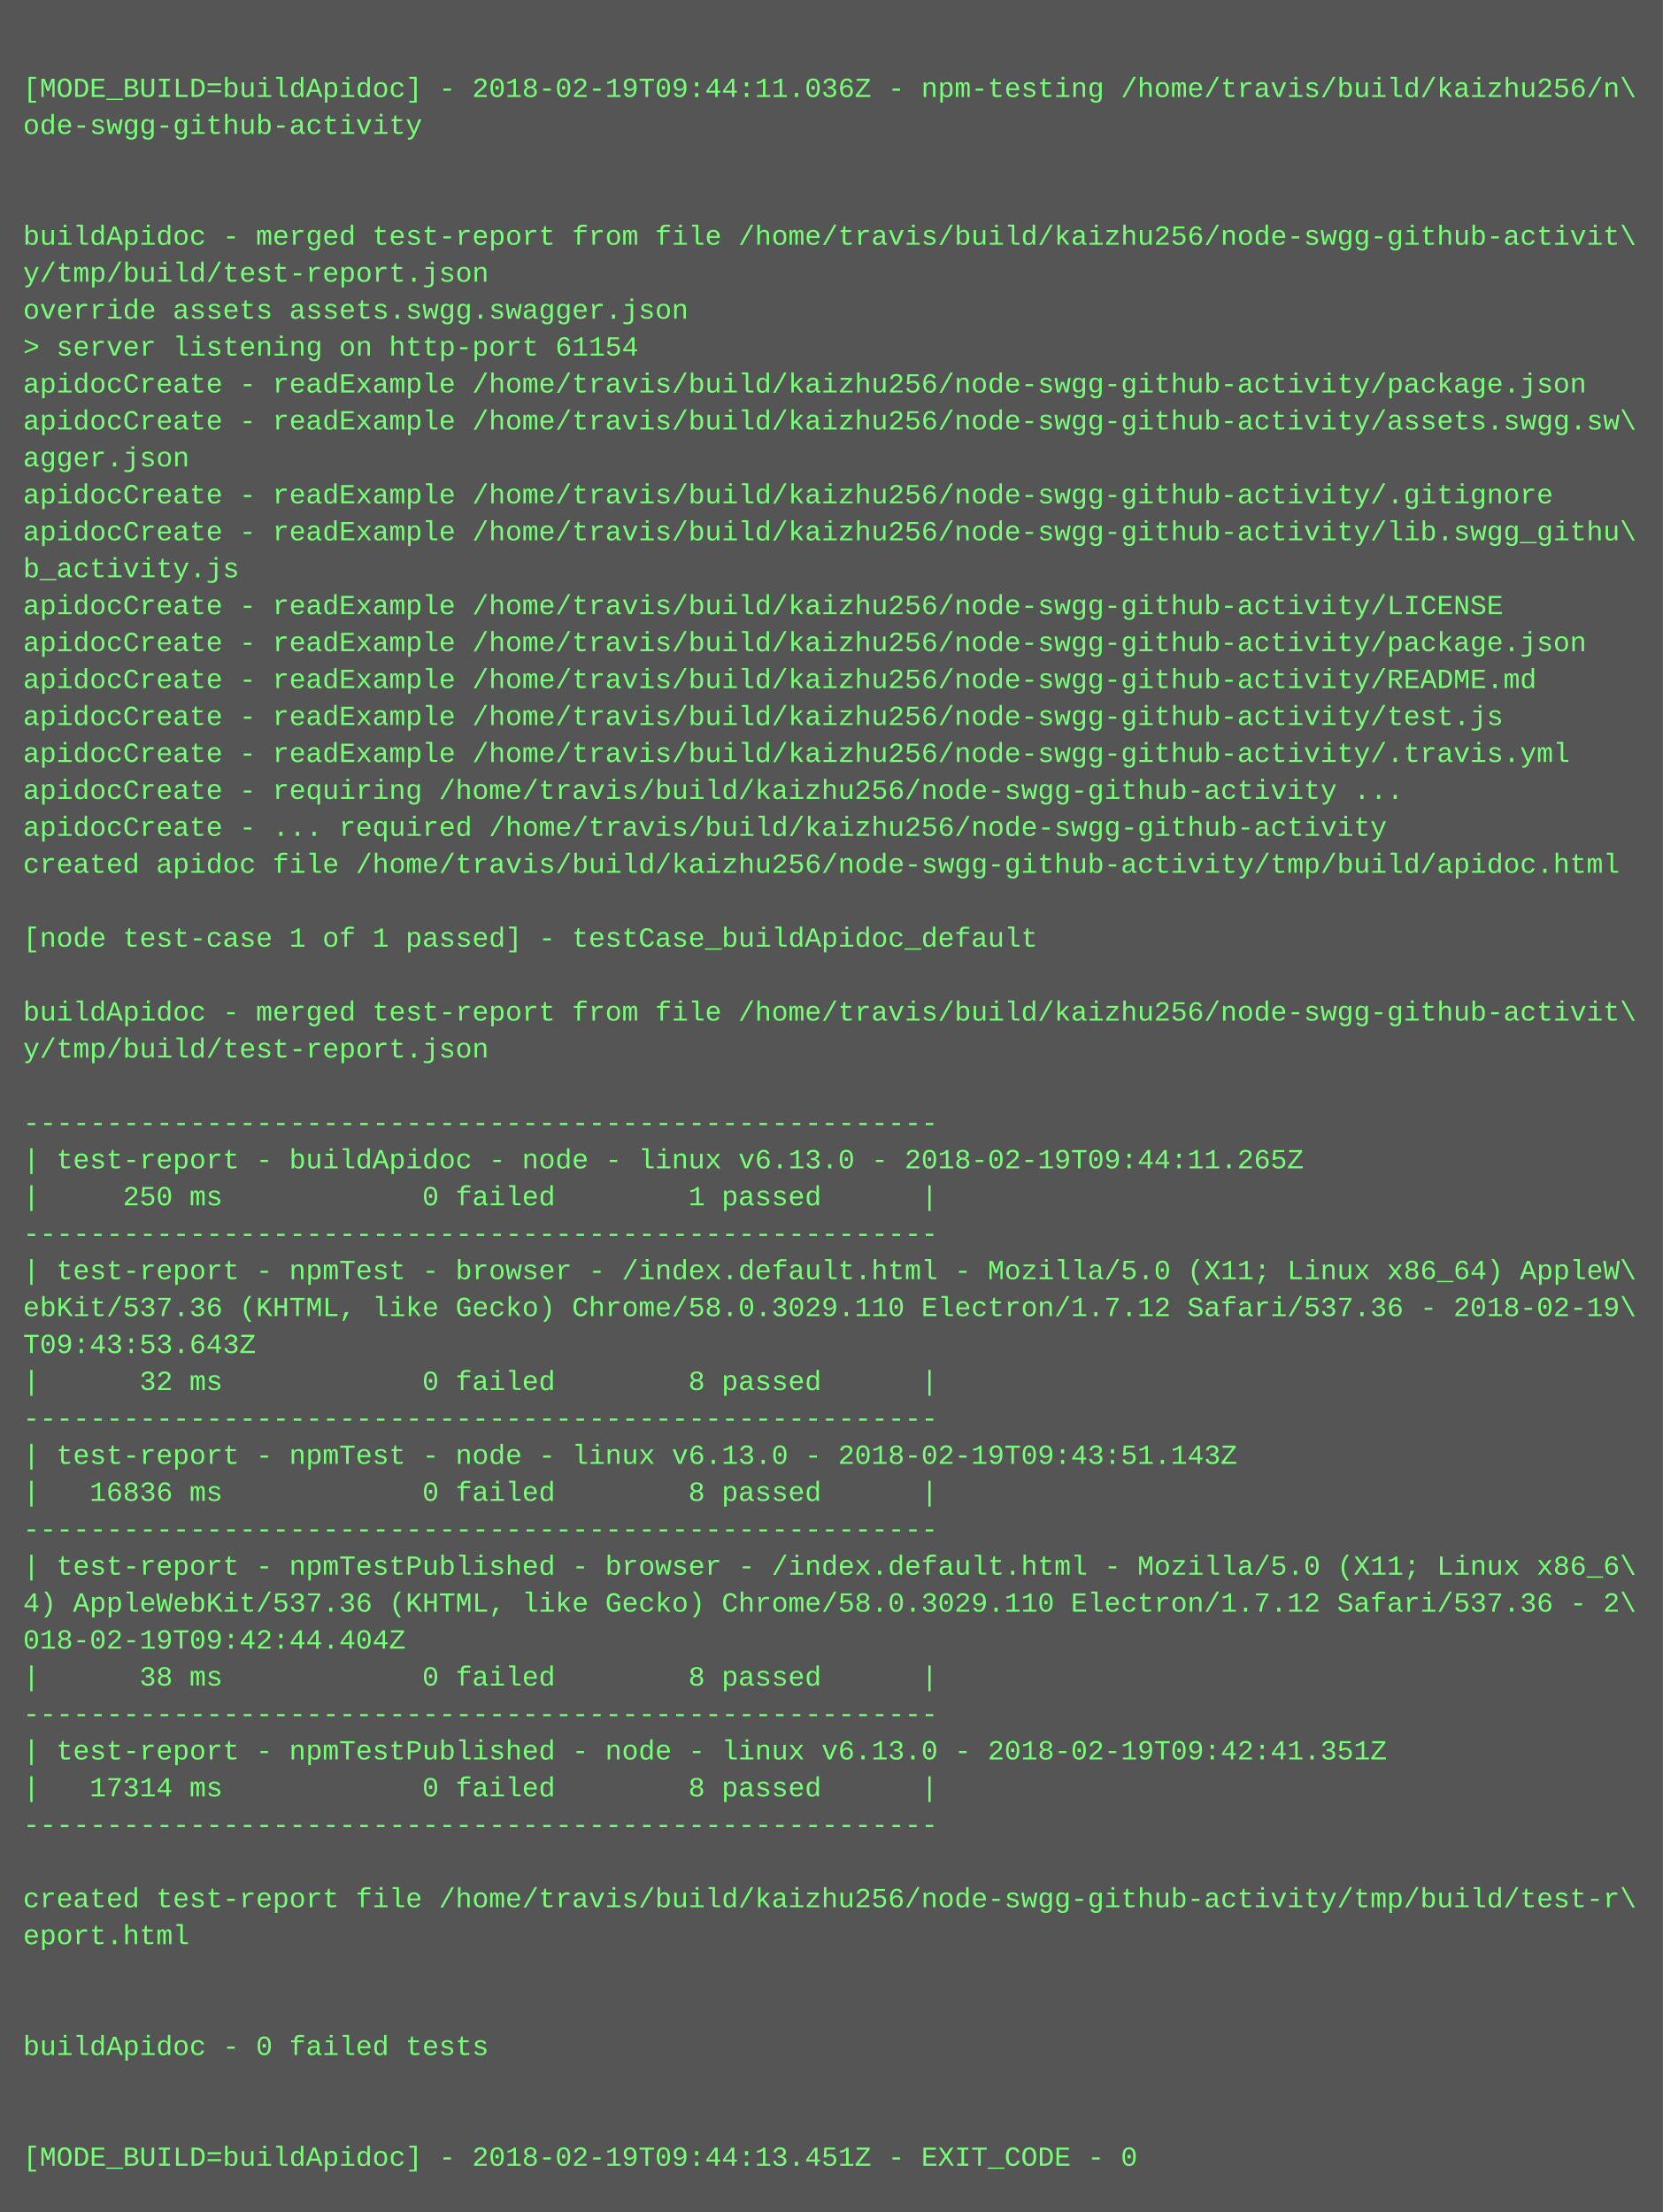
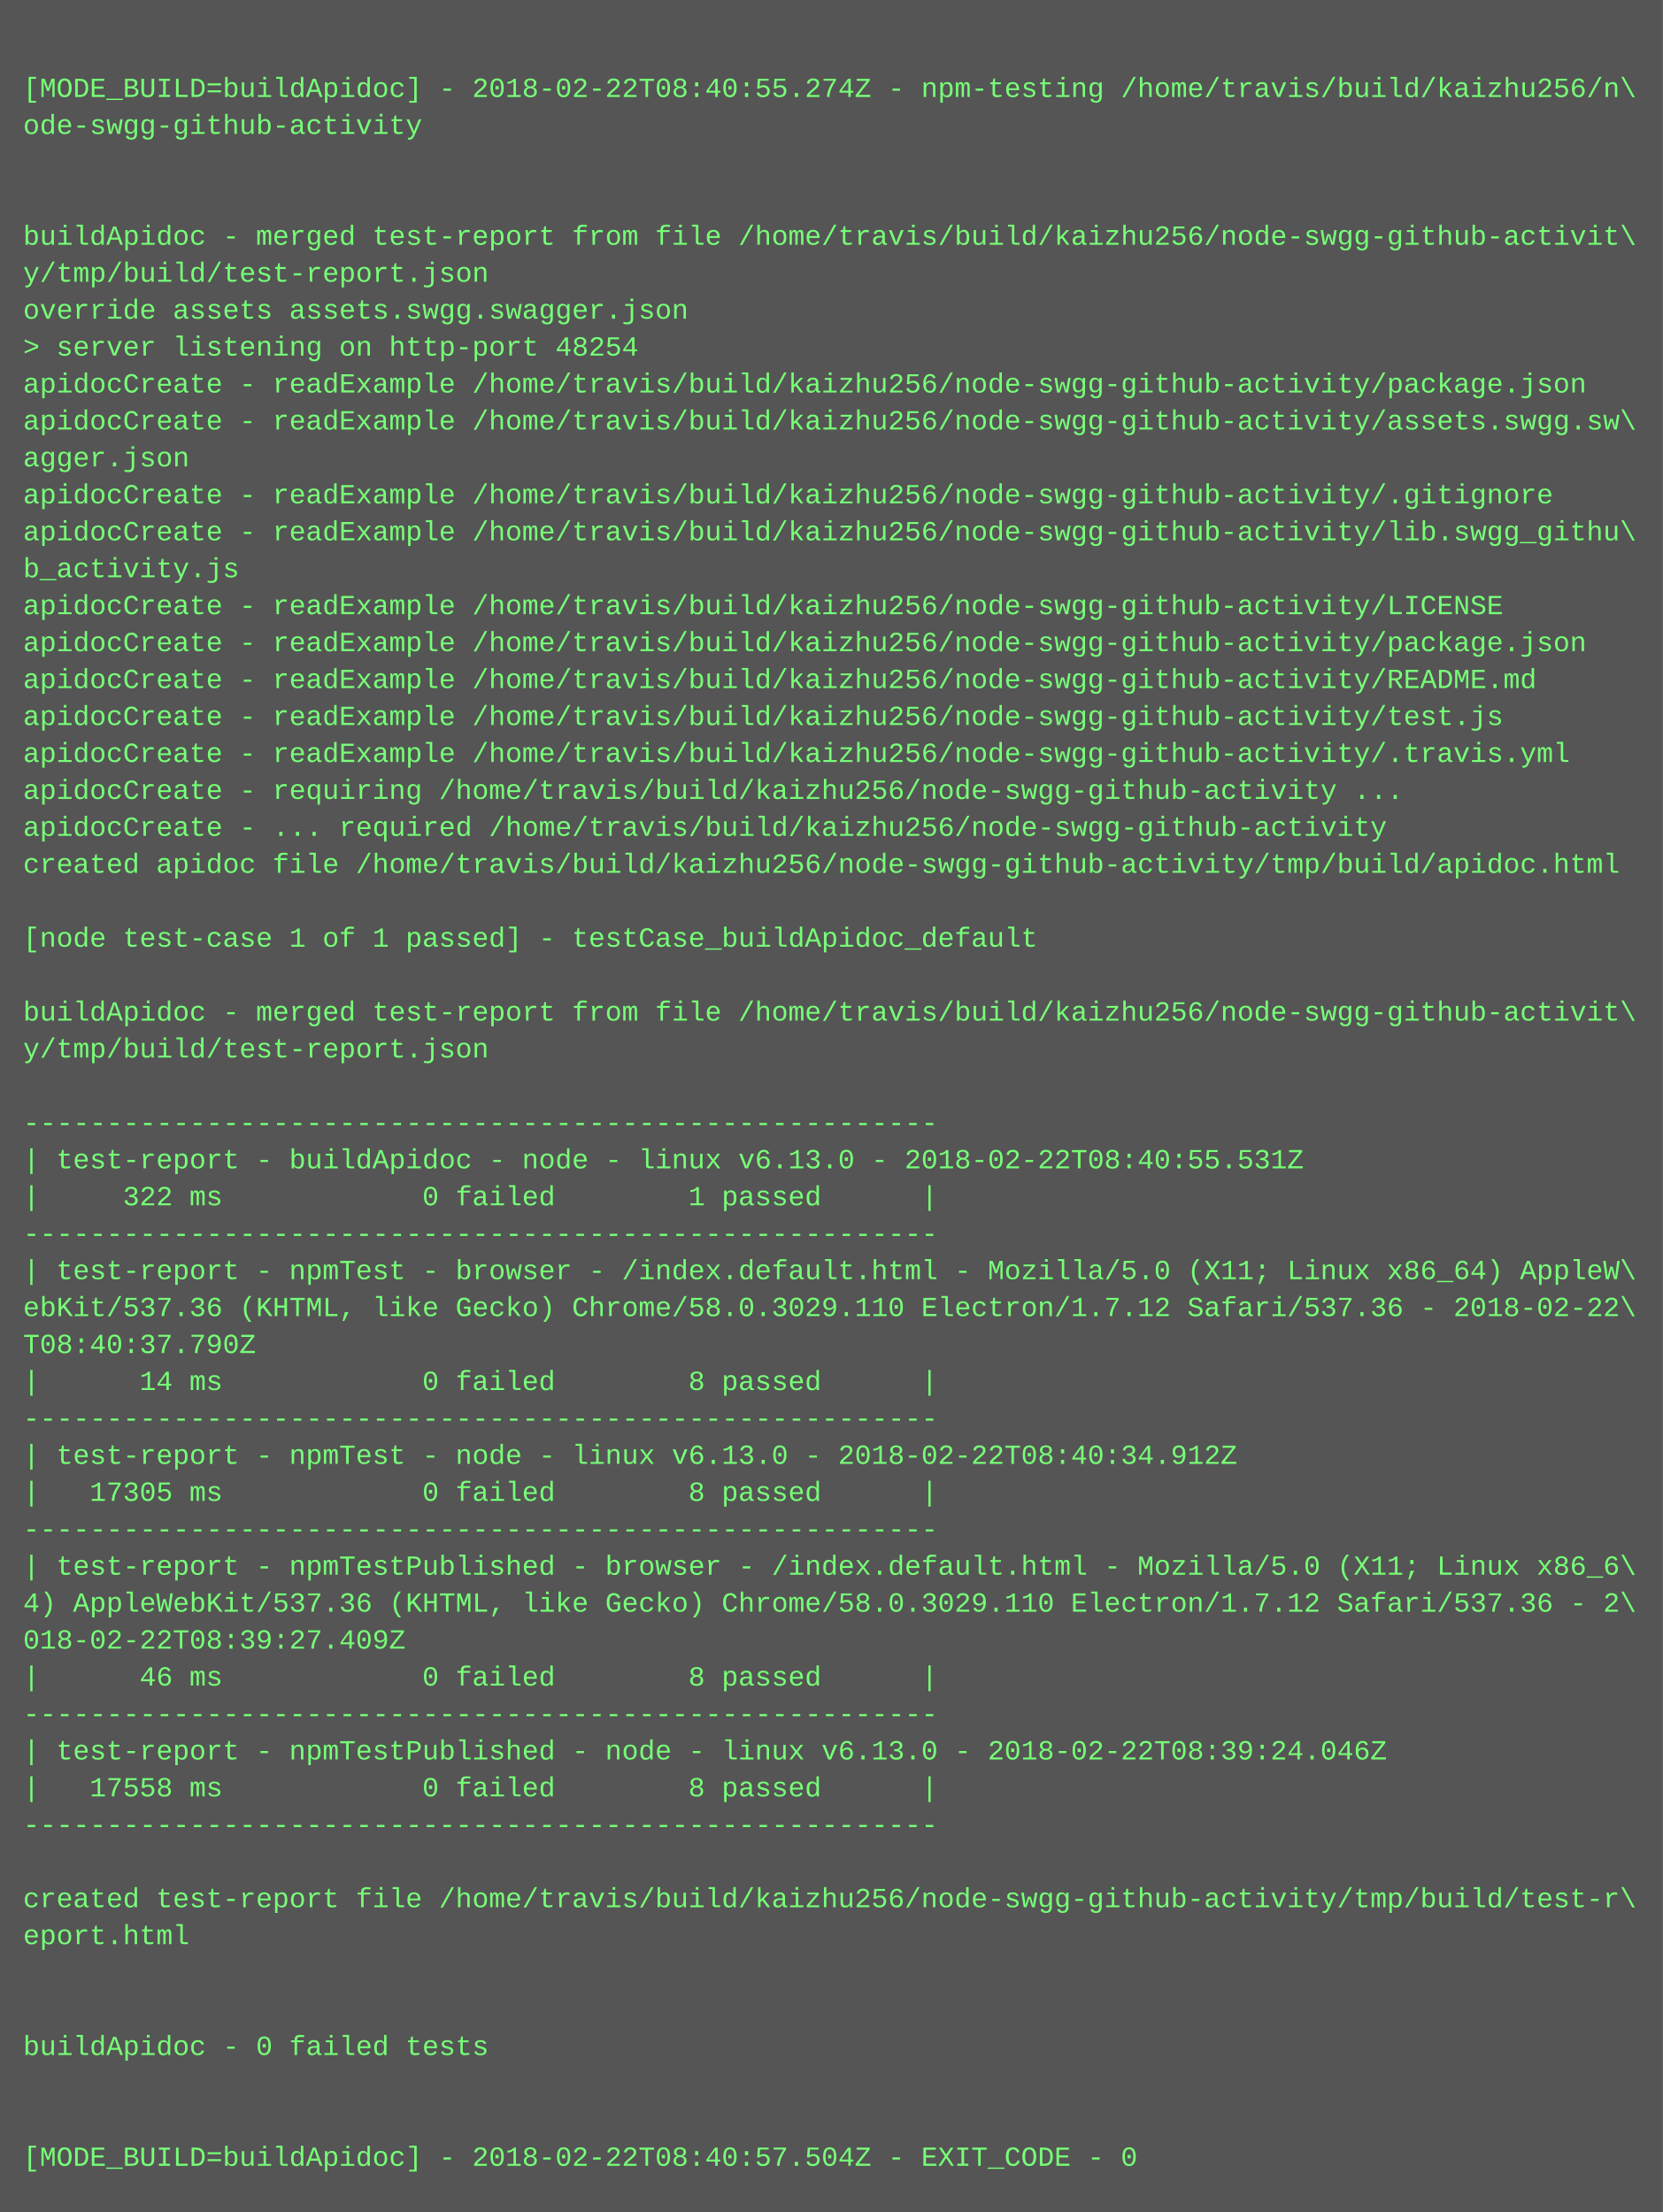
<svg xmlns="http://www.w3.org/2000/svg" height="958" width="720">
  <rect height="958" fill="#555" width="720" />
  <text fill="#7f7" font-family="Courier New" font-size="12" xml:space="preserve">
    <tspan x="10" y="26" />
-     <tspan x="10" y="42">[MODE_BUILD=buildApidoc] - 2018-02-19T09:44:11.036Z - npm-testing /home/travis/build/kaizhu256/n\</tspan>
+     <tspan x="10" y="42">[MODE_BUILD=buildApidoc] - 2018-02-22T08:40:55.274Z - npm-testing /home/travis/build/kaizhu256/n\</tspan>
    <tspan x="10" y="58">ode-swgg-github-activity</tspan>
    <tspan x="10" y="74" />
    <tspan x="10" y="90" />
    <tspan x="10" y="106">buildApidoc - merged test-report from file /home/travis/build/kaizhu256/node-swgg-github-activit\</tspan>
    <tspan x="10" y="122">y/tmp/build/test-report.json</tspan>
    <tspan x="10" y="138">override assets assets.swgg.swagger.json</tspan>
-     <tspan x="10" y="154">&gt; server listening on http-port 61154</tspan>
+     <tspan x="10" y="154">&gt; server listening on http-port 48254</tspan>
    <tspan x="10" y="170">apidocCreate - readExample /home/travis/build/kaizhu256/node-swgg-github-activity/package.json</tspan>
    <tspan x="10" y="186">apidocCreate - readExample /home/travis/build/kaizhu256/node-swgg-github-activity/assets.swgg.sw\</tspan>
    <tspan x="10" y="202">agger.json</tspan>
    <tspan x="10" y="218">apidocCreate - readExample /home/travis/build/kaizhu256/node-swgg-github-activity/.gitignore</tspan>
    <tspan x="10" y="234">apidocCreate - readExample /home/travis/build/kaizhu256/node-swgg-github-activity/lib.swgg_githu\</tspan>
    <tspan x="10" y="250">b_activity.js</tspan>
    <tspan x="10" y="266">apidocCreate - readExample /home/travis/build/kaizhu256/node-swgg-github-activity/LICENSE</tspan>
    <tspan x="10" y="282">apidocCreate - readExample /home/travis/build/kaizhu256/node-swgg-github-activity/package.json</tspan>
    <tspan x="10" y="298">apidocCreate - readExample /home/travis/build/kaizhu256/node-swgg-github-activity/README.md</tspan>
    <tspan x="10" y="314">apidocCreate - readExample /home/travis/build/kaizhu256/node-swgg-github-activity/test.js</tspan>
    <tspan x="10" y="330">apidocCreate - readExample /home/travis/build/kaizhu256/node-swgg-github-activity/.travis.yml</tspan>
    <tspan x="10" y="346">apidocCreate - requiring /home/travis/build/kaizhu256/node-swgg-github-activity ...</tspan>
    <tspan x="10" y="362">apidocCreate - ... required /home/travis/build/kaizhu256/node-swgg-github-activity</tspan>
    <tspan x="10" y="378">created apidoc file /home/travis/build/kaizhu256/node-swgg-github-activity/tmp/build/apidoc.html</tspan>
    <tspan x="10" y="394" />
    <tspan x="10" y="410">[node test-case 1 of 1 passed] - testCase_buildApidoc_default</tspan>
    <tspan x="10" y="426" />
    <tspan x="10" y="442">buildApidoc - merged test-report from file /home/travis/build/kaizhu256/node-swgg-github-activit\</tspan>
    <tspan x="10" y="458">y/tmp/build/test-report.json</tspan>
    <tspan x="10" y="474" />
    <tspan x="10" y="490">-------------------------------------------------------</tspan>
-     <tspan x="10" y="506">| test-report - buildApidoc - node - linux v6.13.0 - 2018-02-19T09:44:11.265Z</tspan>
-     <tspan x="10" y="522">|     250 ms            0 failed        1 passed      |</tspan>
+     <tspan x="10" y="506">| test-report - buildApidoc - node - linux v6.13.0 - 2018-02-22T08:40:55.531Z</tspan>
+     <tspan x="10" y="522">|     322 ms            0 failed        1 passed      |</tspan>
    <tspan x="10" y="538">-------------------------------------------------------</tspan>
    <tspan x="10" y="554">| test-report - npmTest - browser - /index.default.html - Mozilla/5.0 (X11; Linux x86_64) AppleW\</tspan>
-     <tspan x="10" y="570">ebKit/537.36 (KHTML, like Gecko) Chrome/58.0.3029.110 Electron/1.7.12 Safari/537.36 - 2018-02-19\</tspan>
-     <tspan x="10" y="586">T09:43:53.643Z</tspan>
-     <tspan x="10" y="602">|      32 ms            0 failed        8 passed      |</tspan>
+     <tspan x="10" y="570">ebKit/537.36 (KHTML, like Gecko) Chrome/58.0.3029.110 Electron/1.7.12 Safari/537.36 - 2018-02-22\</tspan>
+     <tspan x="10" y="586">T08:40:37.790Z</tspan>
+     <tspan x="10" y="602">|      14 ms            0 failed        8 passed      |</tspan>
    <tspan x="10" y="618">-------------------------------------------------------</tspan>
-     <tspan x="10" y="634">| test-report - npmTest - node - linux v6.13.0 - 2018-02-19T09:43:51.143Z</tspan>
-     <tspan x="10" y="650">|   16836 ms            0 failed        8 passed      |</tspan>
+     <tspan x="10" y="634">| test-report - npmTest - node - linux v6.13.0 - 2018-02-22T08:40:34.912Z</tspan>
+     <tspan x="10" y="650">|   17305 ms            0 failed        8 passed      |</tspan>
    <tspan x="10" y="666">-------------------------------------------------------</tspan>
    <tspan x="10" y="682">| test-report - npmTestPublished - browser - /index.default.html - Mozilla/5.0 (X11; Linux x86_6\</tspan>
    <tspan x="10" y="698">4) AppleWebKit/537.36 (KHTML, like Gecko) Chrome/58.0.3029.110 Electron/1.7.12 Safari/537.36 - 2\</tspan>
-     <tspan x="10" y="714">018-02-19T09:42:44.404Z</tspan>
-     <tspan x="10" y="730">|      38 ms            0 failed        8 passed      |</tspan>
+     <tspan x="10" y="714">018-02-22T08:39:27.409Z</tspan>
+     <tspan x="10" y="730">|      46 ms            0 failed        8 passed      |</tspan>
    <tspan x="10" y="746">-------------------------------------------------------</tspan>
-     <tspan x="10" y="762">| test-report - npmTestPublished - node - linux v6.13.0 - 2018-02-19T09:42:41.351Z</tspan>
-     <tspan x="10" y="778">|   17314 ms            0 failed        8 passed      |</tspan>
+     <tspan x="10" y="762">| test-report - npmTestPublished - node - linux v6.13.0 - 2018-02-22T08:39:24.046Z</tspan>
+     <tspan x="10" y="778">|   17558 ms            0 failed        8 passed      |</tspan>
    <tspan x="10" y="794">-------------------------------------------------------</tspan>
    <tspan x="10" y="810" />
    <tspan x="10" y="826">created test-report file /home/travis/build/kaizhu256/node-swgg-github-activity/tmp/build/test-r\</tspan>
    <tspan x="10" y="842">eport.html</tspan>
    <tspan x="10" y="858" />
    <tspan x="10" y="874" />
    <tspan x="10" y="890">buildApidoc - 0 failed tests</tspan>
    <tspan x="10" y="906" />
    <tspan x="10" y="922" />
-     <tspan x="10" y="938">[MODE_BUILD=buildApidoc] - 2018-02-19T09:44:13.451Z - EXIT_CODE - 0</tspan>
+     <tspan x="10" y="938">[MODE_BUILD=buildApidoc] - 2018-02-22T08:40:57.504Z - EXIT_CODE - 0</tspan>
  </text>
</svg>
